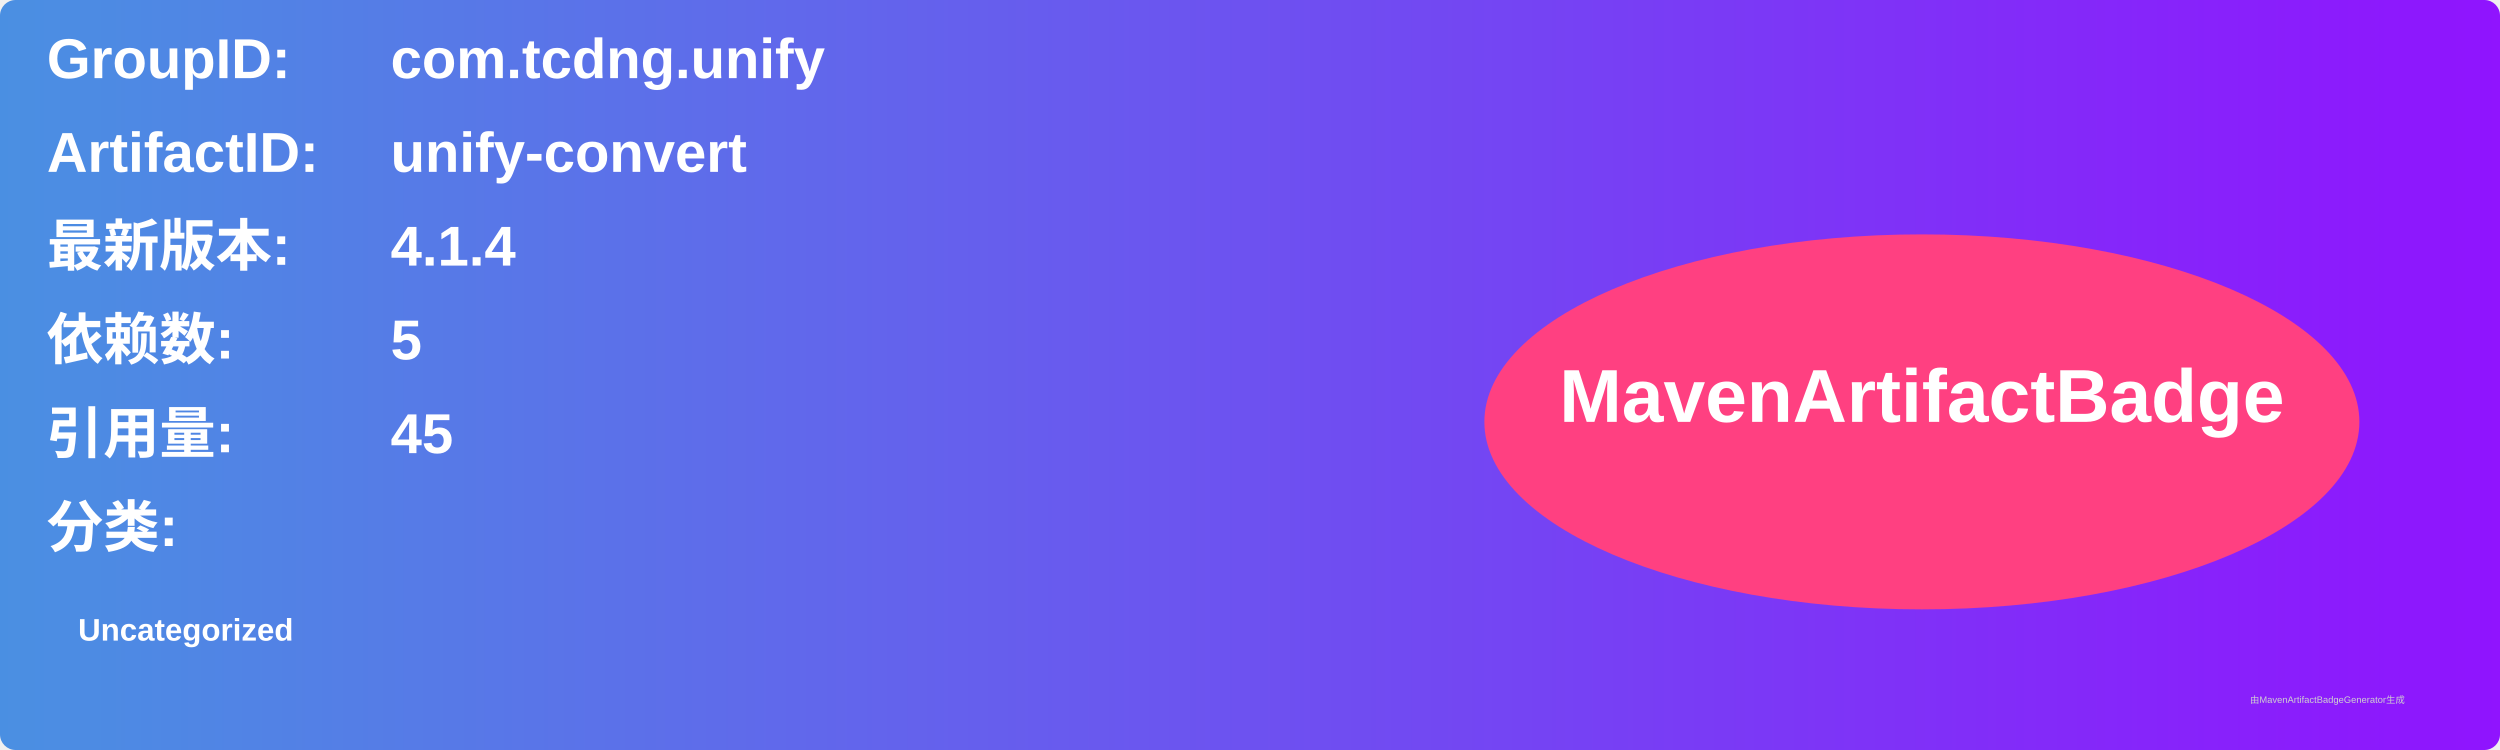
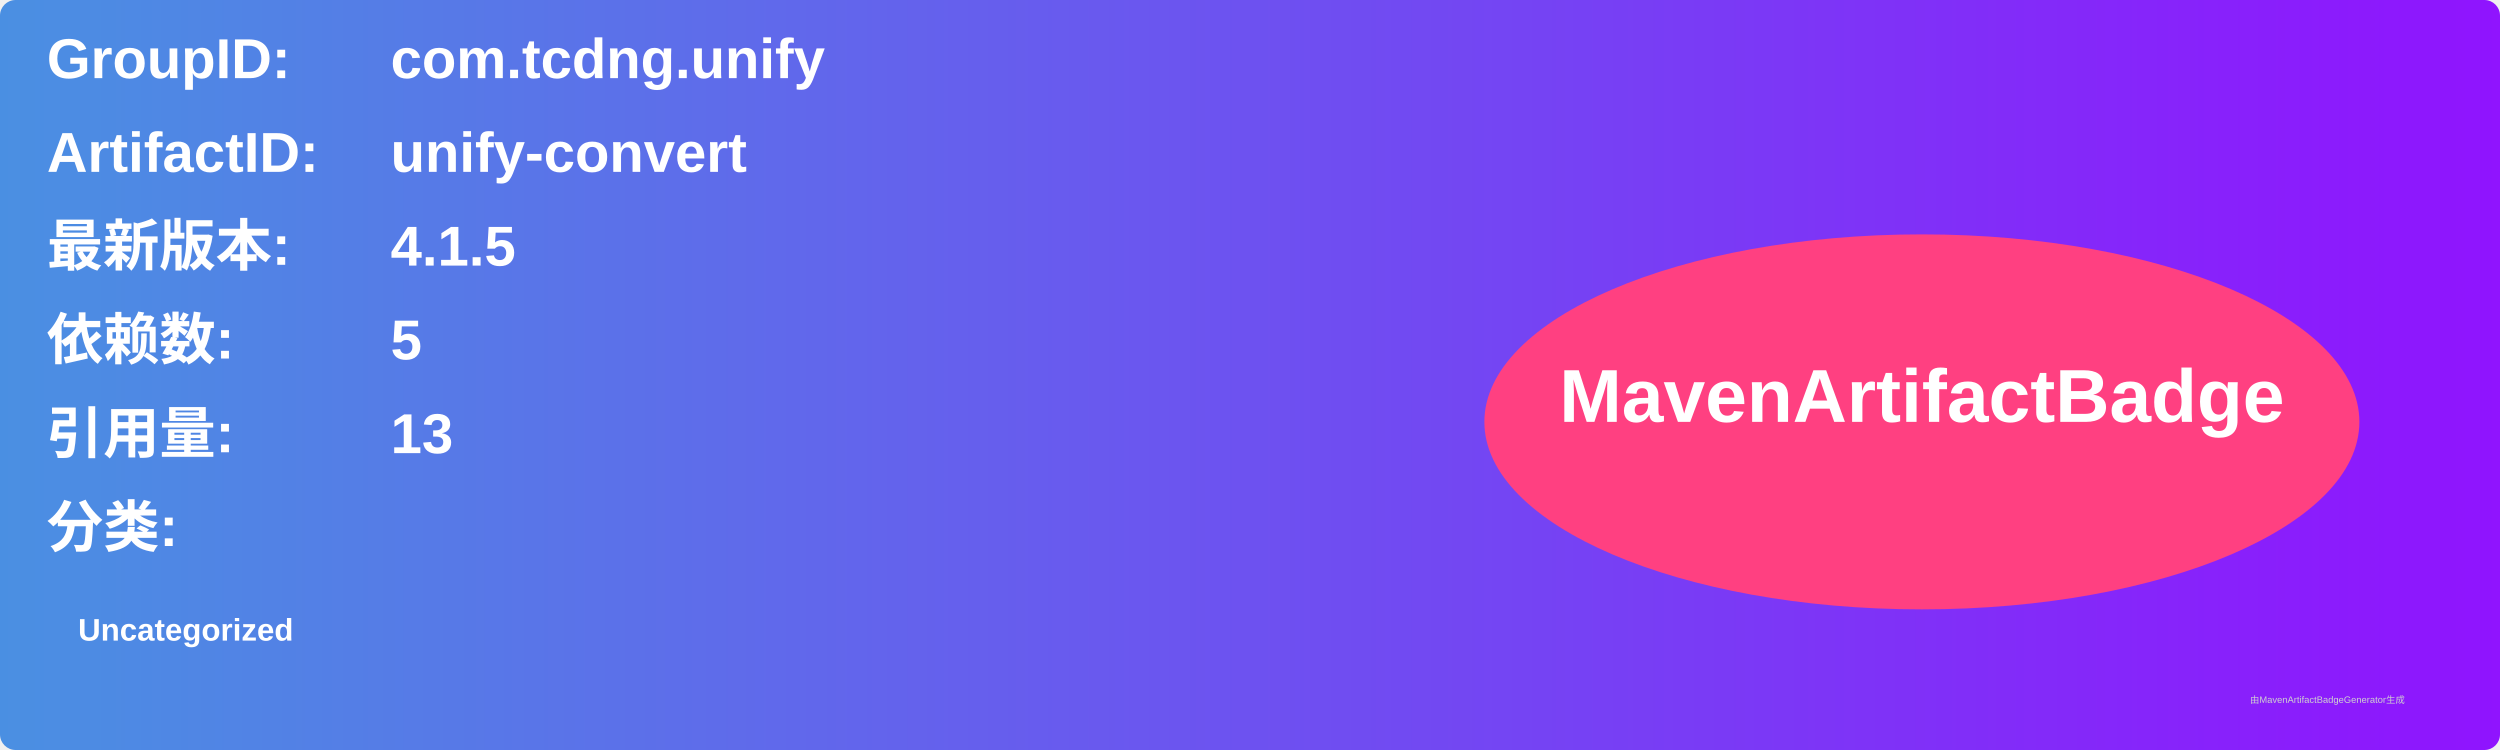
<svg xmlns="http://www.w3.org/2000/svg" width="800" height="240" viewBox="0 0 800 240">
  <linearGradient id="grad" x1="0%" y1="0%" x2="100%" y2="0%">
    <stop offset="0%" stop-color="#4a90e2" />
    <stop offset="100%" stop-color="#9013fe" />
  </linearGradient>
  <rect width="100%" height="100%" rx="5" ry="5" fill="url(#grad)" />
  <g transform="translate(15, 15)">
    <text x="0" y="10" font-family="Arial" font-size="18" fill="white" font-weight="bold" width="260">GroupID:</text>
    <text x="110" y="10" font-family="Arial" font-size="18" fill="white" font-weight="bold" width="460">com.tcdng.unify</text>
    <text x="0" y="40" font-family="Arial" font-size="18" fill="white" font-weight="bold" width="260">ArtifactID:</text>
    <text x="110" y="40" font-family="Arial" font-size="18" fill="white" font-weight="bold" width="460">unify-convert</text>
    <text x="0" y="70" font-family="Arial" font-size="18" fill="white" font-weight="bold">最新版本:</text>
    <text x="110" y="70" font-family="Arial" font-size="18" fill="white" font-weight="bold">
-       <tspan font-weight="bold">4.1.4</tspan>
+       <tspan font-weight="bold">4.1.5</tspan>
    </text>
    <text x="0" y="100" font-family="Arial" font-size="18" fill="white" font-weight="bold">依赖数: </text>
    <text x="110" y="100" font-family="Arial" font-size="18" fill="white">
      <tspan font-weight="bold">5</tspan>
    </text>
    <text x="0" y="130" font-family="Arial" font-size="18" fill="white" font-weight="bold">引用量: </text>
    <text x="110" y="130" font-family="Arial" font-size="18" fill="white">
-       <tspan font-weight="bold">45</tspan>
+       <tspan font-weight="bold">13</tspan>
    </text>
    <text x="0" y="160" font-family="Arial" font-size="18" fill="white" font-weight="bold">分类:</text>
    <text x="10" y="190" font-family="Arial" font-size="10" fill="white">
      <tspan font-weight="bold">Uncategorized</tspan>
    </text>
    <ellipse cx="600" cy="120" rx="140" ry="60" fill="#ff4081" />
    <text x="600" y="120" text-anchor="middle" font-family="Arial" font-size="24" fill="white" font-weight="bold">MavenArtifactBadge</text>
  </g>
  <text x="720" y="225" font-family="Arial" font-size="3" fill="#d0d0d0">由MavenArtifactBadgeGenerator生成</text>
</svg>
